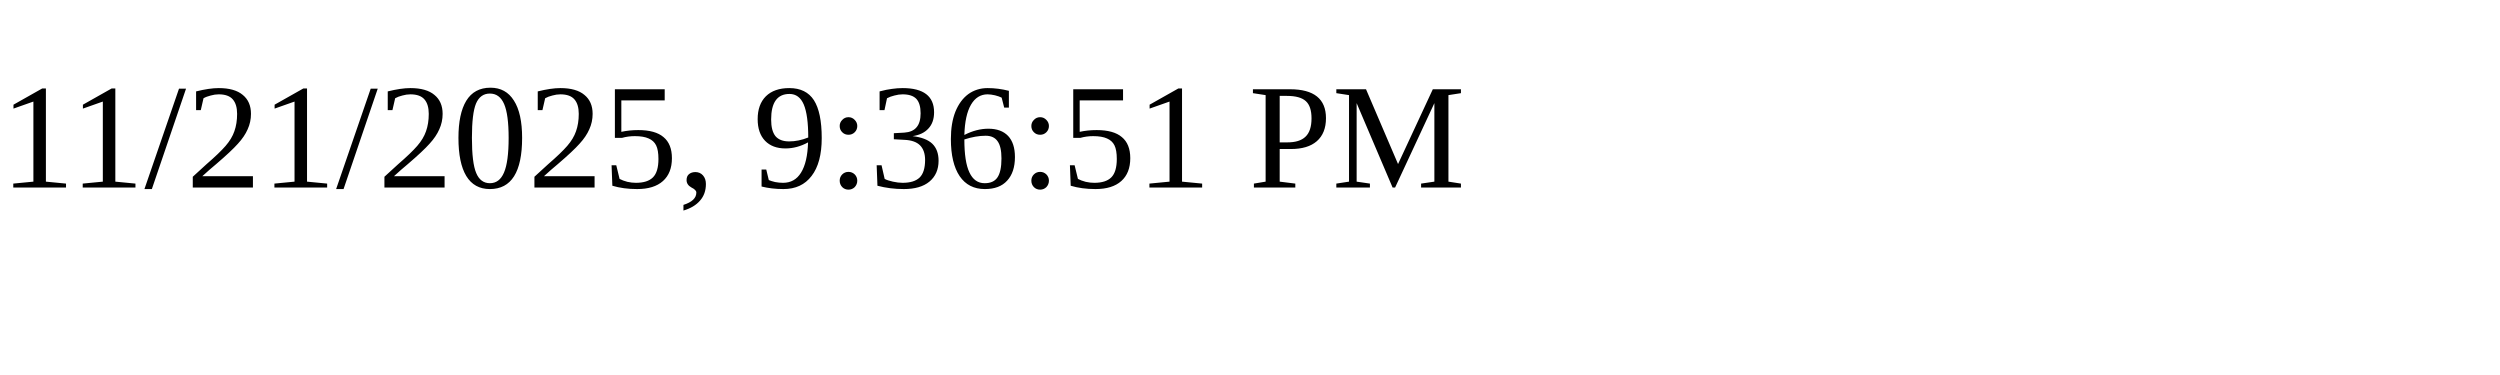
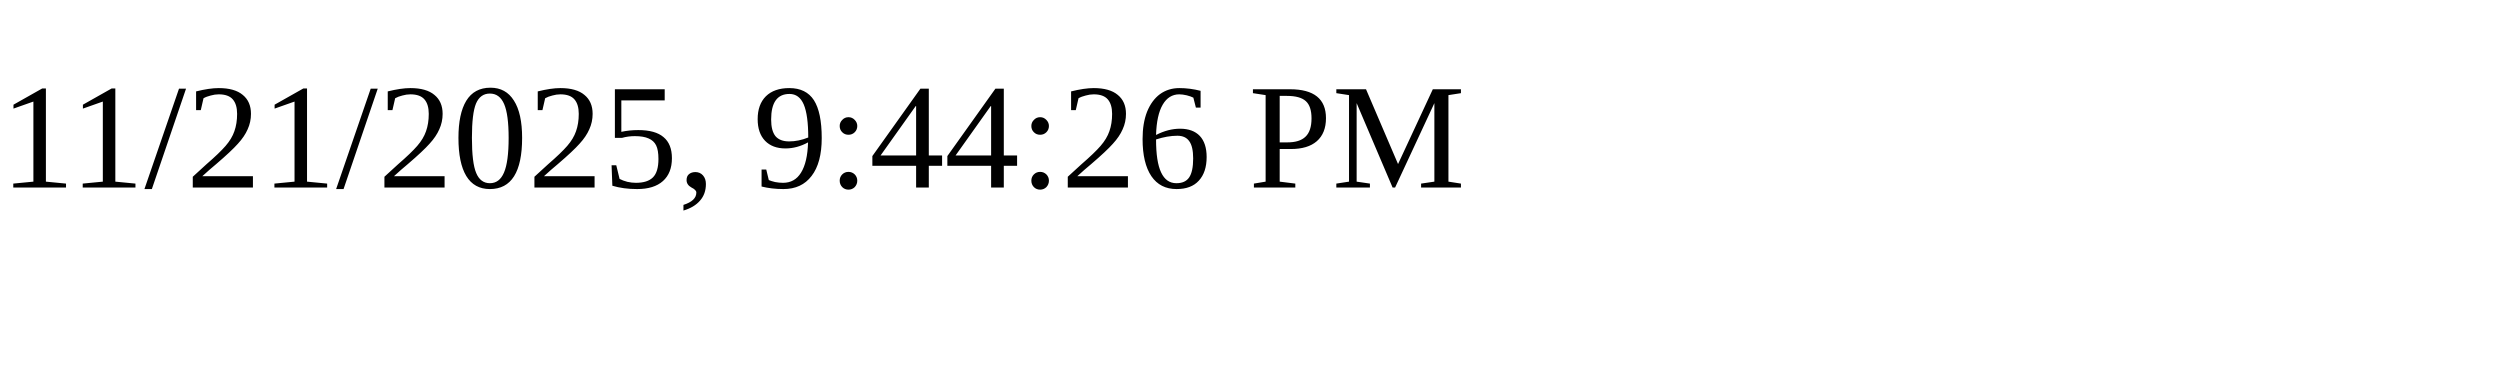
<svg xmlns="http://www.w3.org/2000/svg" height="30" width="200">
-   <text x="0" y="15">11/21/2025, 9:36:51 PM</text>
+   <text x="0" y="15">11/21/2025, 9:44:26 PM</text>
</svg>
